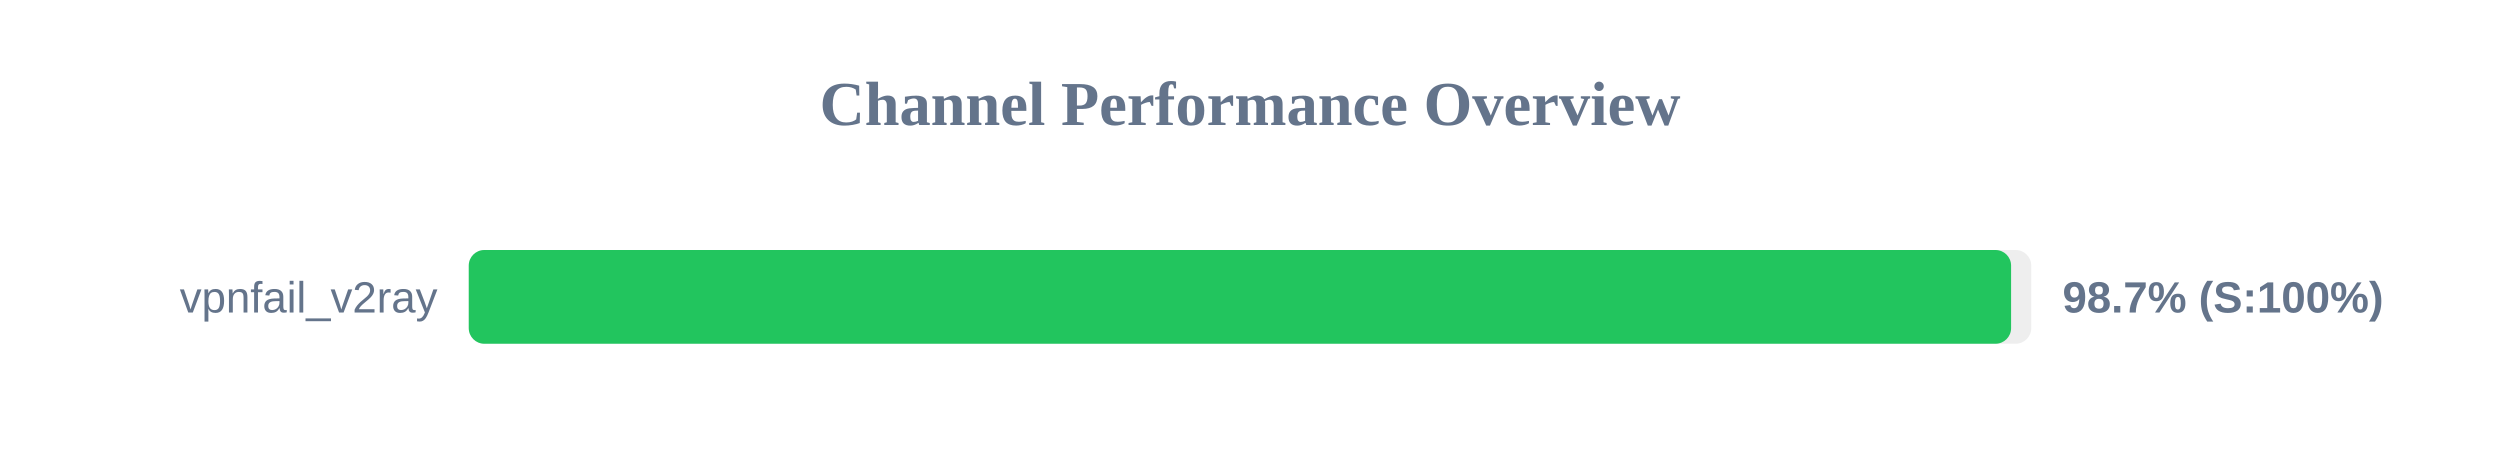
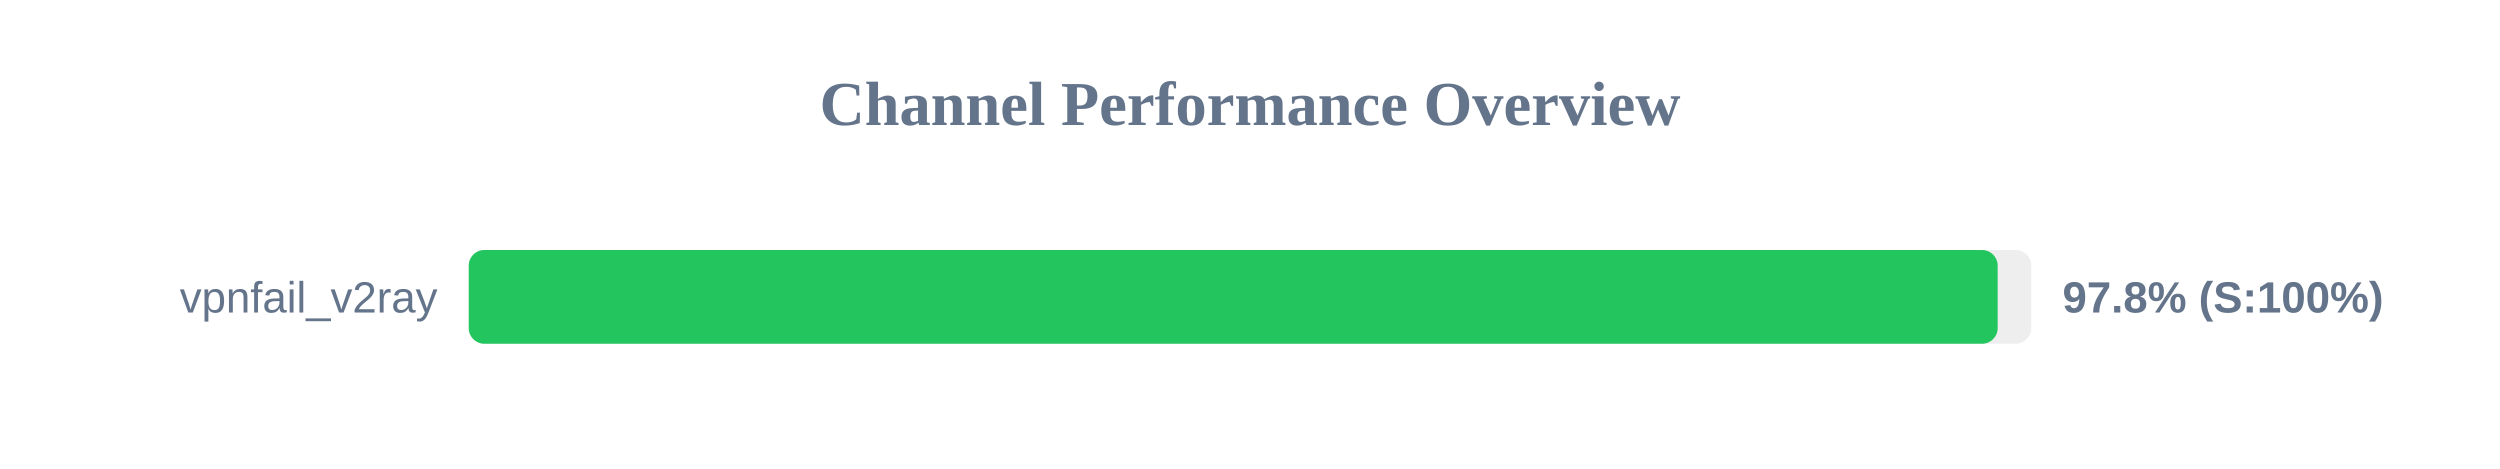
<svg xmlns="http://www.w3.org/2000/svg" width="800" height="150" version="1.1">
  <style>
        .row { font: 14px Arial; fill: #64748b; }
        .score { font: bold 14px Arial; fill: #64748b; }
    </style>
  <text x="400" y="40" text-anchor="middle" font-size="20px" font-weight="bold" fill="#64748b">Channel Performance Overview</text>
  <rect x="150" y="80" width="500" height="30" fill="#eee" rx="5" />
-   <rect x="150" y="80" width="493.55" height="30" fill="#22c55e" rx="5" />
+   <rect x="150" y="80" width="489.25" height="30" fill="#22c55e" rx="5" />
  <text x="140" y="100" text-anchor="end" class="row">vpnfail_v2ray</text>
-   <text x="660" y="100" text-anchor="start" class="score">98.7% (S:100%)</text>
+   <text x="660" y="100" text-anchor="start" class="score">97.8% (S:100%)</text>
</svg>
